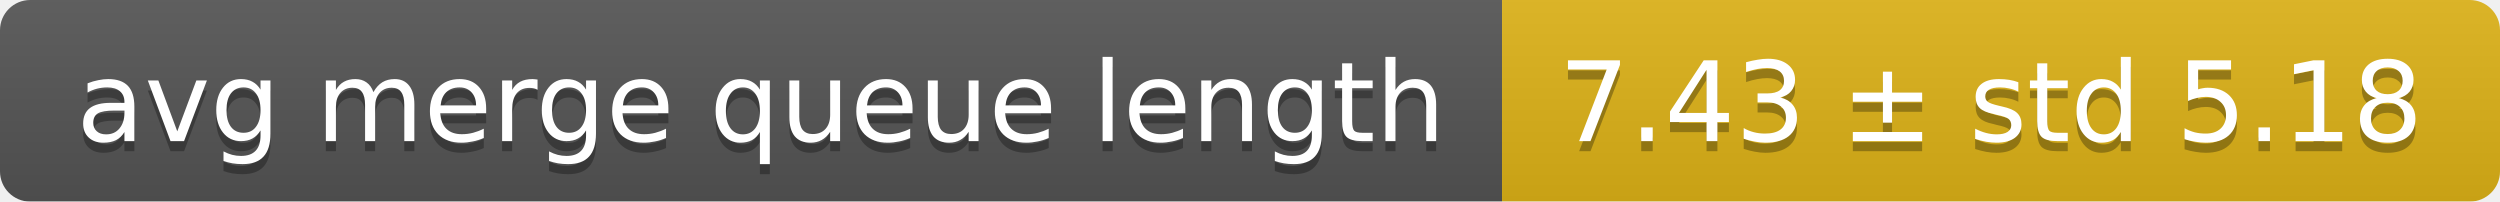
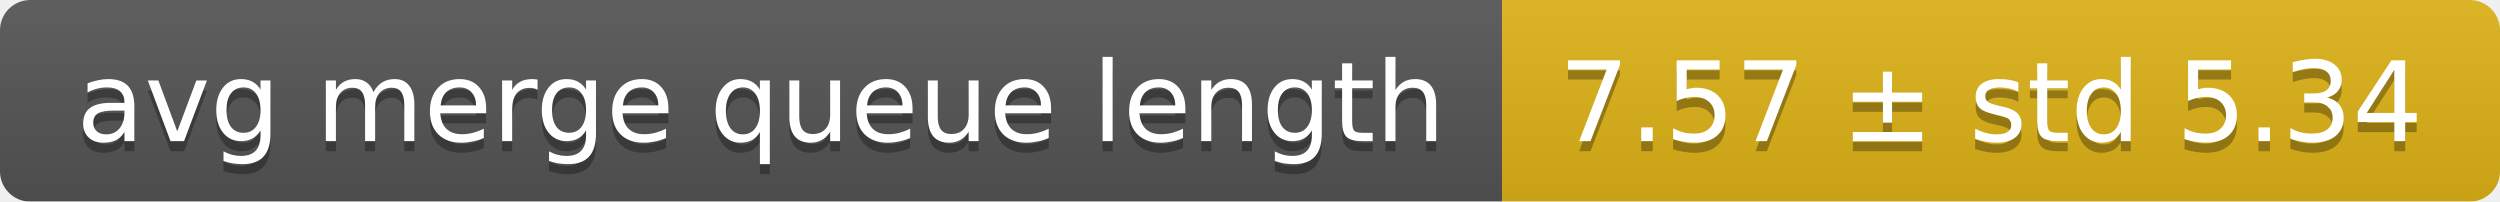
<svg xmlns="http://www.w3.org/2000/svg" width="248" height="20">
  <linearGradient id="smooth" x2="0" y2="100%">
    <stop offset="0" stop-color="#bbb" stop-opacity=".1" />
    <stop offset="1" stop-opacity=".1" />
  </linearGradient>
  <mask id="round">
    <rect width="248" height="20" rx="3" fill="#fff" />
  </mask>
  <g mask="url(#round)">
    <rect width="149" height="20" fill="#555" />
    <rect x="149" width="99" height="20" fill="#dfb317" />
    <rect width="248" height="20" fill="url(#smooth)" />
  </g>
  <g fill="#fff" text-anchor="middle" font-family="DejaVu Sans,Verdana,Geneva,sans-serif" font-size="11">
    <text x="75.5" y="15" fill="#010101" fill-opacity=".3">avg merge queue length</text>
    <text x="75.5" y="14">avg merge queue length</text>
-     <text x="197.5" y="15" fill="#010101" fill-opacity=".3">7.43 ± std 5.18</text>
-     <text x="197.5" y="14">7.43 ± std 5.18</text>
+     <text x="197.5" y="15" fill="#010101" fill-opacity=".3">7.57 ± std 5.34</text>
+     <text x="197.5" y="14">7.57 ± std 5.34</text>
  </g>
</svg>
